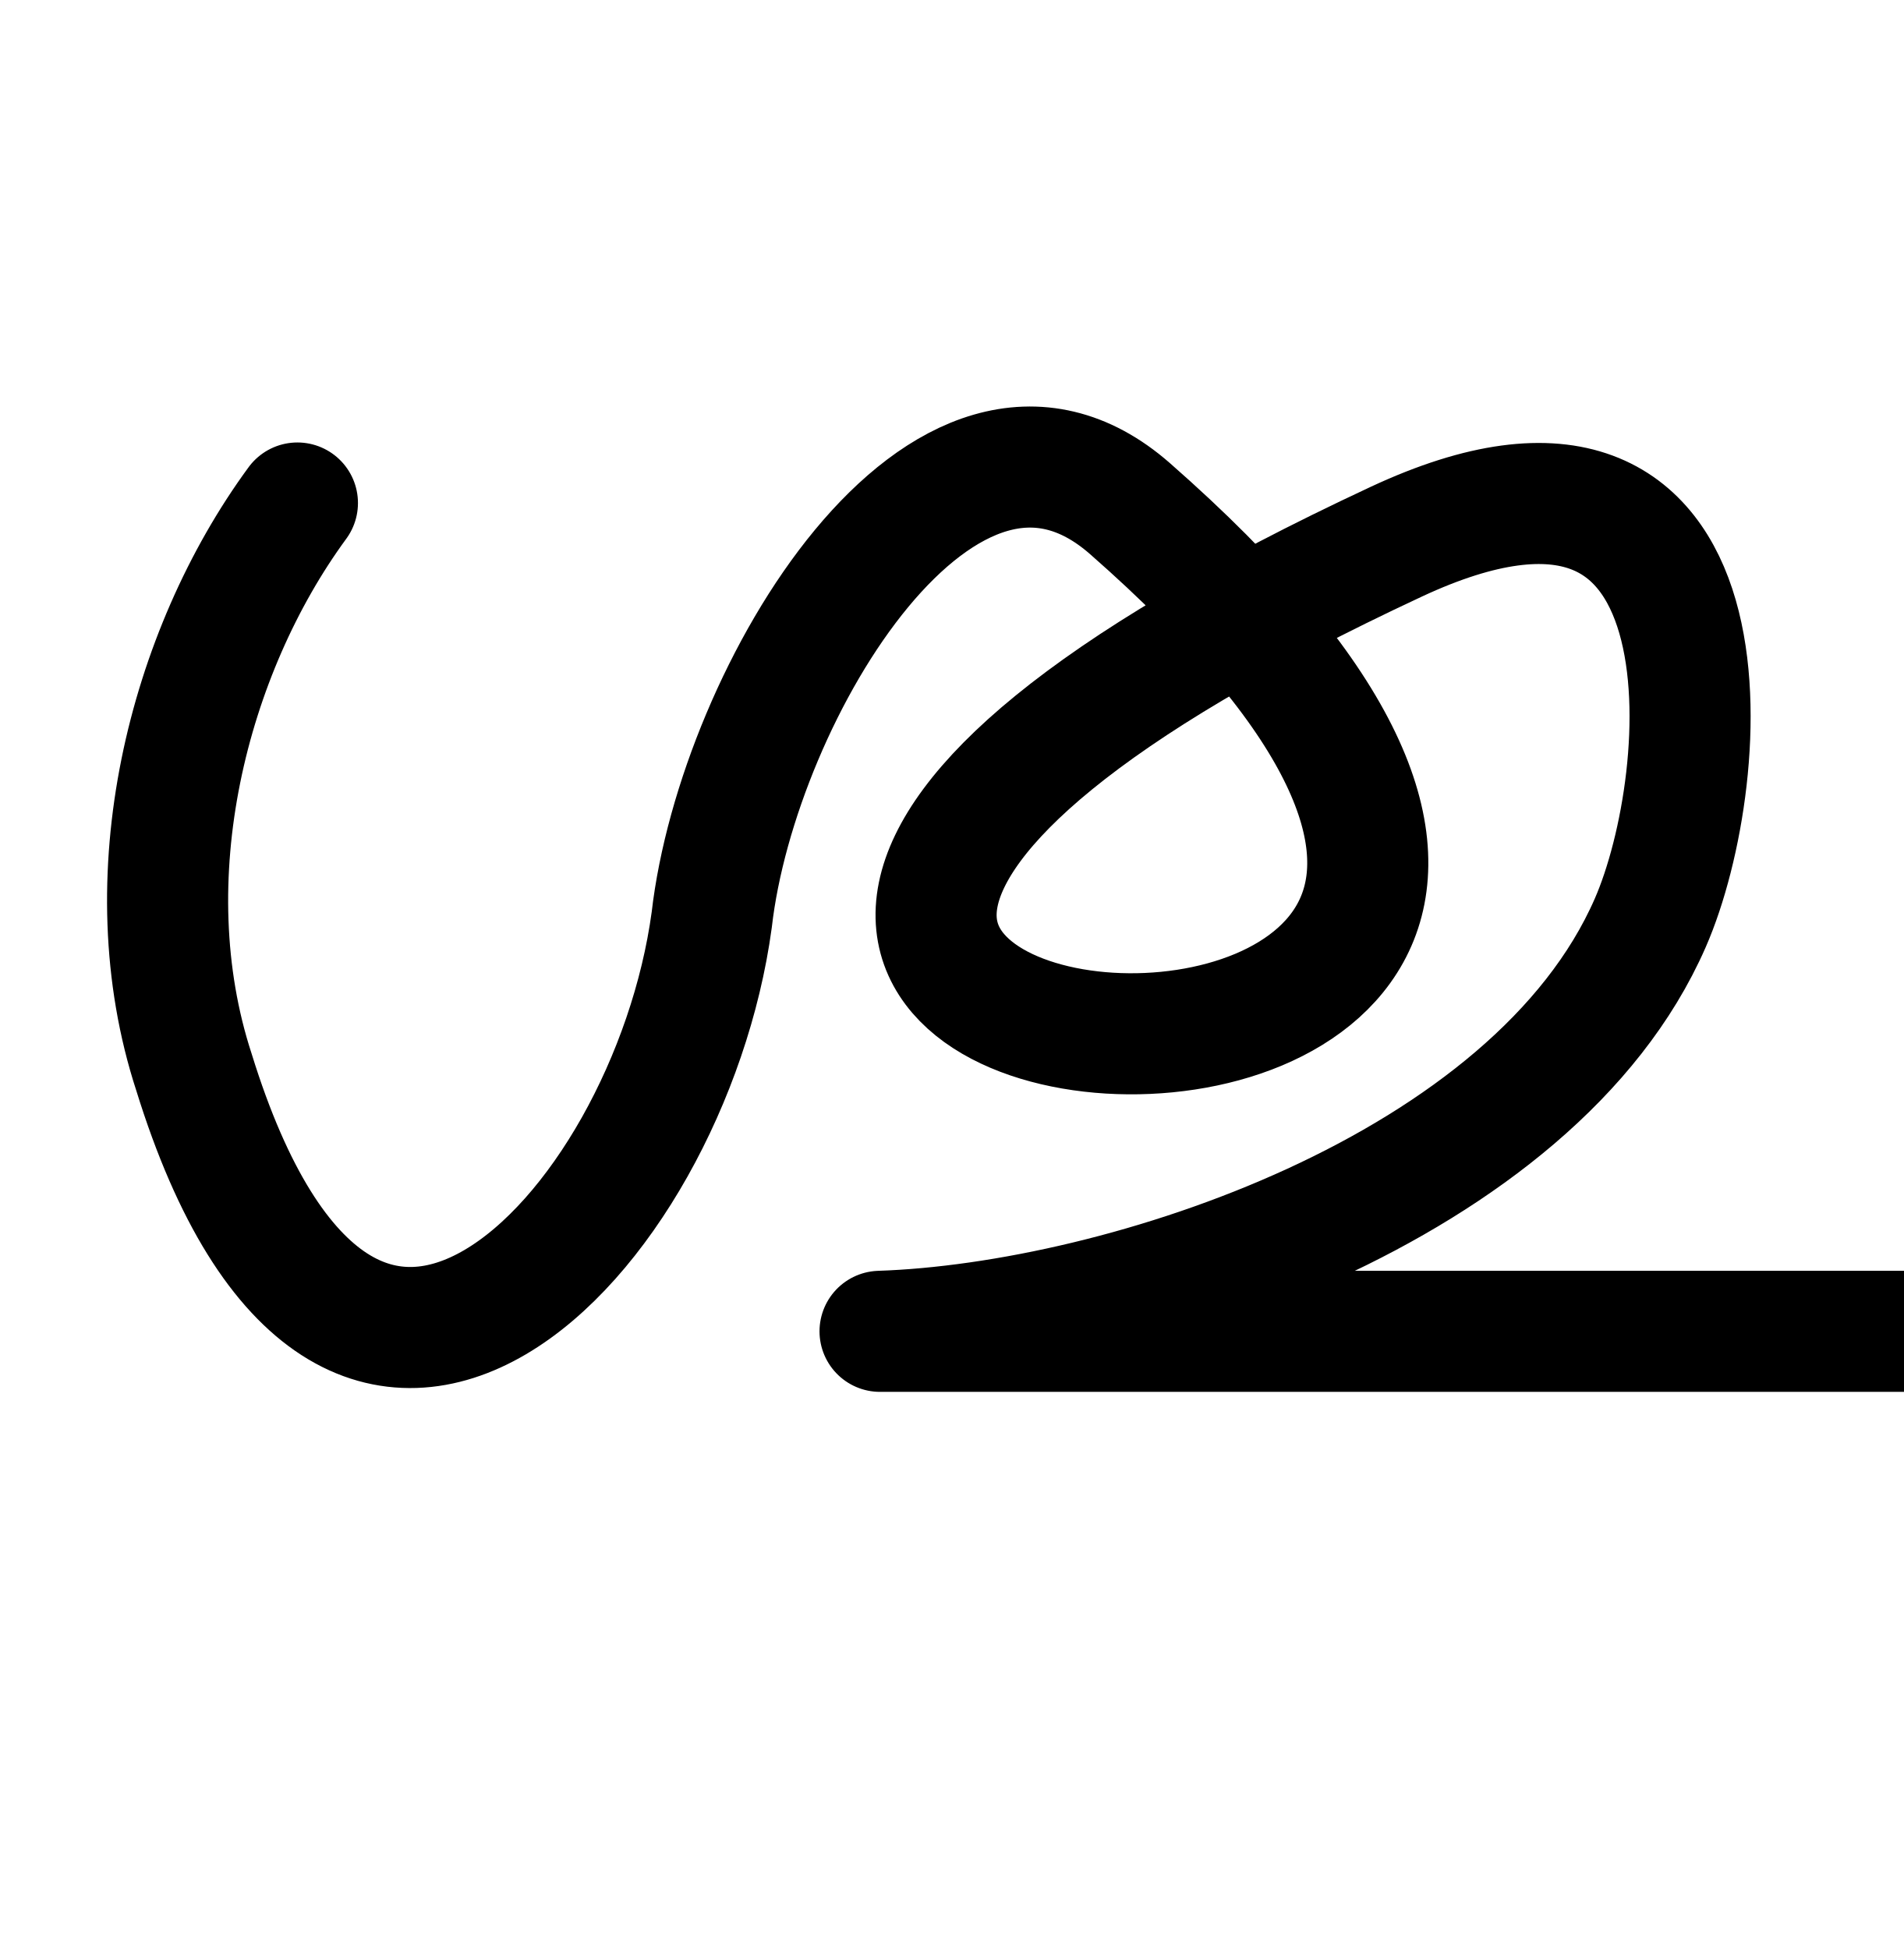
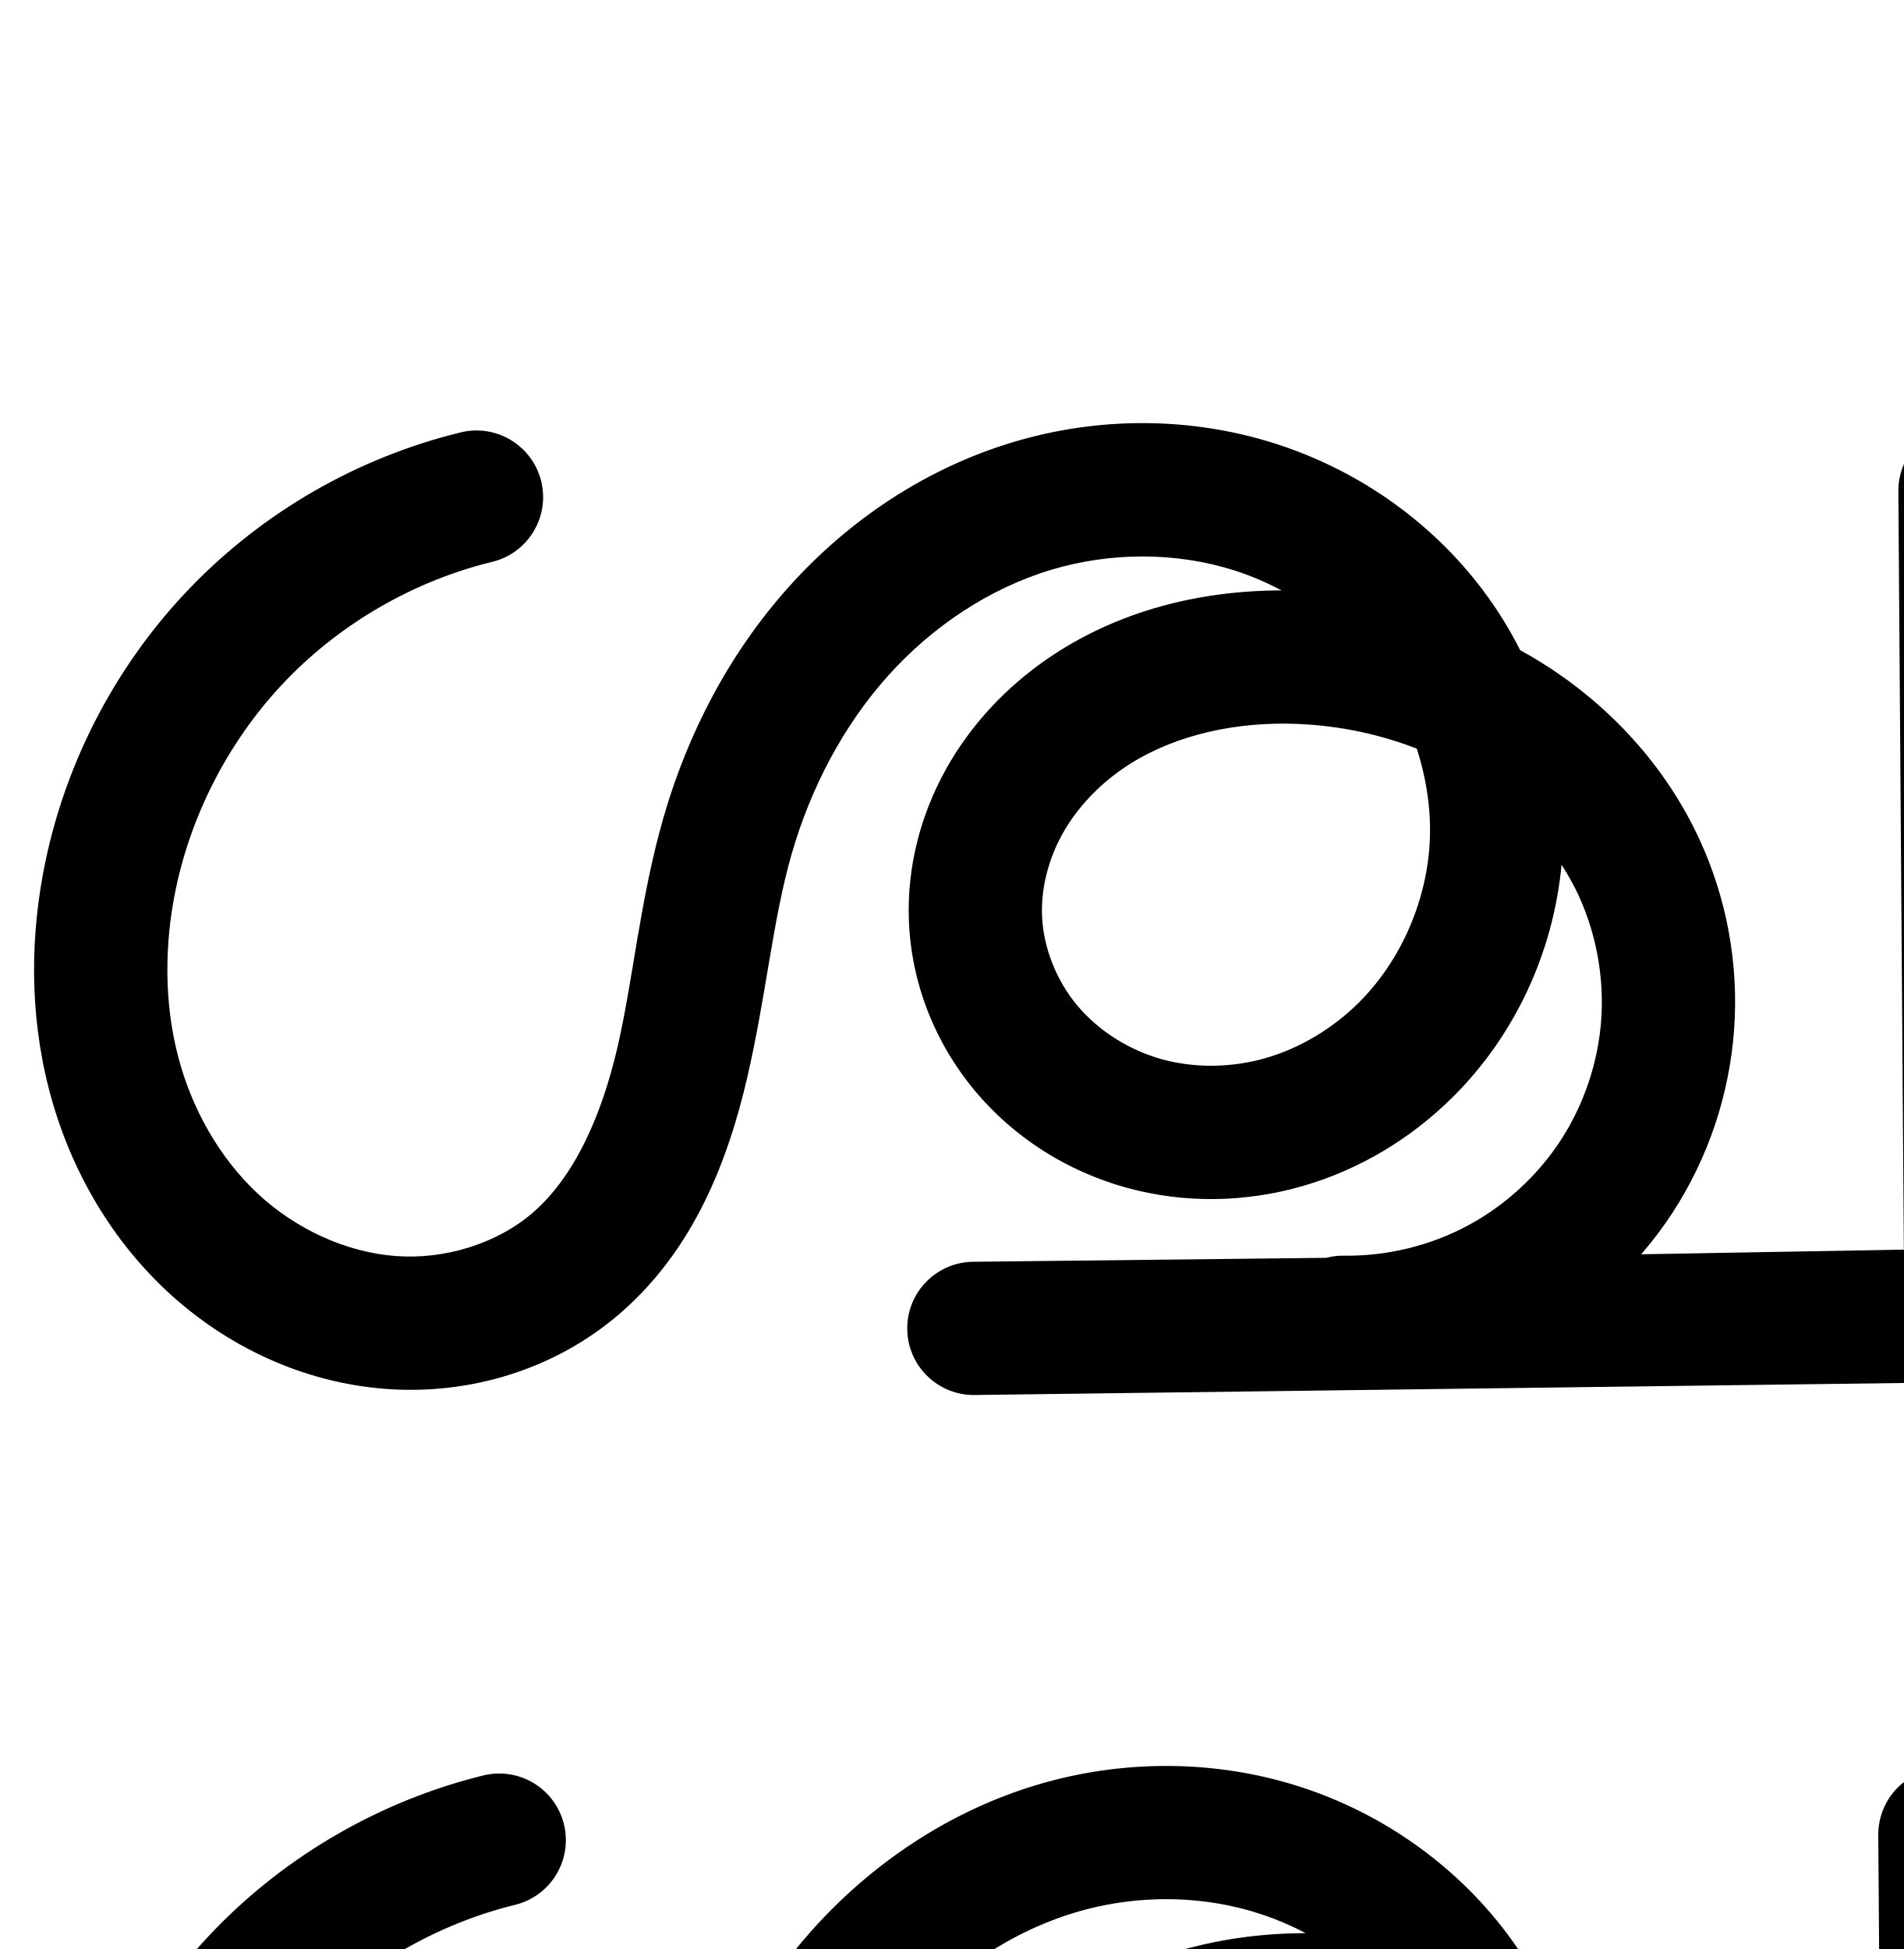
<svg xmlns="http://www.w3.org/2000/svg" width="2000" height="2048" id="svg2992" version="1.1">
-   <defs id="defs5498" />
+   <defs id="defs5498">
+     </defs>
  <g id="layer1" transform="translate(0,1048)">
-     <path style="fill:none;stroke:#000000;stroke-width:127.228;stroke-linecap:round;stroke-linejoin:round;stroke-miterlimit:4;stroke-dasharray:none;stroke-opacity:1" d="M 312.483,-519.443 C 197.212,-362.196 137.319,-124.998 203.75,78.481 366.88,605.794 702.95,249.558 747.815,-81.558 775.116,-320.163 993.775,-683.178 1187.204,-513.571 2097.266,284.415 126.548,146.681 1467.045,-478.779 1832.1,-649.11 1801.072,-231.85 1733.875,-78.223 1611.733,201.02 1179.743,342.554 924.653,350.956 l 1258.37,0 c 0,0 -156.974,-237.983 -23.716,-876.258" id="path3916" />
+     <path style="color:#000000;font-style:normal;font-variant:normal;font-weight:normal;font-stretch:normal;font-size:medium;line-height:normal;font-family:sans-serif;text-indent:0;text-align:start;text-decoration:none;text-decoration-line:none;text-decoration-style:solid;text-decoration-color:#000000;letter-spacing:normal;word-spacing:normal;text-transform:none;direction:ltr;block-progression:tb;writing-mode:lr-tb;baseline-shift:baseline;text-anchor:start;white-space:normal;clip-rule:nonzero;display:inline;overflow:visible;visibility:visible;opacity:1;isolation:auto;mix-blend-mode:normal;color-interpolation:sRGB;color-interpolation-filters:linearRGB;solid-color:#000000;solid-opacity:1;fill:#000000;fill-opacity:1;fill-rule:evenodd;stroke:none;stroke-width:140;stroke-linecap:round;stroke-linejoin:round;stroke-miterlimit:4;stroke-dasharray:none;stroke-dashoffset:0;stroke-opacity:1;color-rendering:auto;image-rendering:auto;shape-rendering:auto;text-rendering:auto;enable-background:accumulate" d="m 1201.393,-603.404 c -46.401,-0.099 -92.74,6.694 -137.236,20.076 -92.104,27.7 -173.108,82.367 -235.73,152.408 -62.471,69.873 -105.911,153.722 -131.211,241.621 -24.938,86.642 -31.685,169.366 -48.434,241.674 -16.553,71.465 -44.881,135.858 -89.059,173.979 -37.505,32.363 -92.046,49.333 -143.752,45.5 C 363.755,267.982 310.832,243.625 270.83,206.277 230.552,168.673 201.19,116.828 186.877,61.115 172.499,5.15 172.501,-55.959 184.938,-114.904 c 17.222,-81.629 58.358,-159.043 116.369,-218.998 58.011,-59.955 134.026,-103.619 215.043,-123.521 38.058,-8.774 61.577,-46.991 52.259,-84.92 -9.318,-37.928 -47.868,-60.897 -85.659,-51.037 -107.087,26.307 -205.578,82.881 -282.256,162.129 -76.678,79.248 -129.976,179.55 -152.74,287.445 -16.43,77.873 -17.087,160.289 3.328,239.756 20.48,79.72 62.077,154.842 124.008,212.662 62.206,58.078 143.099,96.392 230.332,102.859 87.742,6.505 177.201,-20.135 245.562,-79.123 78.427,-67.673 113.998,-162.084 133.986,-248.381 19.793,-85.454 26.728,-165.563 46.582,-234.541 20.031,-69.593 54.281,-134.731 101.043,-187.033 46.611,-52.134 106.844,-92.152 171.682,-111.652 62.354,-18.753 131.056,-18.804 192.225,0.584 17.138,5.432 33.762,12.618 49.74,21.061 -84.765,0.108 -171.859,20.888 -245.906,71.855 -43.089,29.658 -80.39,68.825 -106.686,116.145 -26.385,47.481 -40.876,101.942 -38.947,158.033 2.28,66.317 27.367,129.238 69.053,179.357 41.564,49.973 97.623,85.017 159.113,102.102 61.336,17.041 125.837,15.715 185.846,-1.643 59.88,-17.32 113.666,-50.028 157.098,-93.053 66.085,-65.467 106.101,-152.925 114.689,-244.549 6.691,10.443 12.776,21.194 17.891,32.307 18.634,40.49 26.969,86.435 23.748,130.891 -3.221,44.456 -18.093,88.717 -42.369,126.098 -24.276,37.381 -58.664,68.969 -97.967,89.992 -39.303,21.023 -84.666,32.095 -129.234,31.539 -6.521,-0.154 -13.032,0.604 -19.344,2.252 l -369.978,4.152 c -39.064,-0.133 -70.679,31.73 -70.24,70.792 0.438,39.062 32.76,70.207 71.811,69.198 L 2071.629,404.312 c 38.547,-0.436 69.488,-31.953 69.213,-70.502 l -6.273,-865.525 c 0.274,-39.053 -31.459,-70.779 -70.512,-70.496 -39.053,0.283 -70.323,32.465 -69.484,71.51 l 5.768,795.805 -275.951,4.893 c 11.924,-13.839 23.003,-28.432 32.994,-43.816 37.341,-57.498 59.637,-123.852 64.592,-192.232 4.955,-68.381 -7.543,-137.254 -36.205,-199.535 -35.873,-77.951 -95.232,-141.818 -166.148,-186.131 -7.369,-4.604 -14.867,-8.938 -22.438,-13.107 -9.71,-19.16 -20.814,-37.639 -33.377,-55.162 -55.329,-77.177 -135.178,-133.736 -224.807,-162.145 -44.744,-14.182 -91.206,-21.172 -137.607,-21.271 z m 148.652,315.783 c 8.919,0.043 17.864,0.406 26.799,1.088 38.499,2.937 76.434,11.446 111.709,25.207 10.645,32.775 15.582,67.292 13.471,100.939 -3.87,61.678 -31.291,123.264 -74.541,166.109 -27.402,27.146 -61.569,47.642 -97.469,58.025 -35.771,10.347 -74.735,10.888 -109.467,1.238 -34.576,-9.607 -66.761,-30.051 -88.955,-56.734 -22.072,-26.537 -35.626,-61.314 -36.772,-94.645 -0.978,-28.432 6.709,-58.775 21.404,-85.219 14.785,-26.605 37.111,-50.533 63.688,-68.826 46.6,-32.075 107.702,-47.486 170.133,-47.184 z" id="path4139-9-8-9-4-1-4-5" />
+     <path style="fill:none;fill-rule:evenodd;stroke:#000000;stroke-width:140;stroke-linecap:round;stroke-linejoin:round;stroke-miterlimit:4;stroke-dasharray:none;stroke-opacity:1" d="m 2043.452,879.788 6.273,865.525 -1000.611,13.541 m 387.665,-6.405 c 56.562,0.705 113.244,-13.128 163.123,-39.808 49.879,-26.68 92.847,-66.151 123.656,-113.591 30.809,-47.44 49.392,-102.747 53.48,-159.165 4.088,-56.418 -6.328,-113.827 -29.976,-165.213 -29.596,-64.309 -79.619,-118.517 -139.655,-156.031 -60.036,-37.514 -129.77,-58.589 -200.357,-63.975 -84.328,-6.434 -172.28,10.28 -241.945,58.231 -34.833,23.976 -64.647,55.523 -85.187,92.485 -20.54,36.962 -31.629,79.365 -30.176,121.626 1.713,49.824 21.033,98.673 52.912,137.001 31.879,38.328 76,66.072 124.034,79.418 48.033,13.345 99.766,12.412 147.656,-1.44 47.89,-13.852 91.867,-40.453 127.284,-75.538 56.139,-55.614 90.189,-132.59 95.138,-211.456 4.949,-78.867 -18.927,-158.976 -64.969,-223.199 -46.042,-64.223 -113.737,-112.326 -189.065,-136.202 -75.329,-23.876 -157.861,-23.649 -233.534,-0.89 -78.471,23.6 -149.089,70.943 -203.706,132.03 -54.617,61.088 -93.462,135.581 -116.128,214.327 -22.396,77.81 -29.237,159.227 -47.508,238.108 -18.271,78.881 -50.219,158.284 -111.521,211.18 -52.933,45.675 -124.934,67.48 -194.658,62.311 -69.724,-5.169 -136.632,-36.505 -187.736,-84.217 -51.104,-47.712 -86.584,-111.196 -103.981,-178.912 -17.397,-67.716 -17.066,-139.478 -2.633,-207.888 19.993,-94.762 67.209,-183.62 134.554,-253.222 67.344,-69.601 154.598,-119.72 248.65,-142.825" id="path4139-9-8-9-4-1-4-5-6" />
  </g>
</svg>
